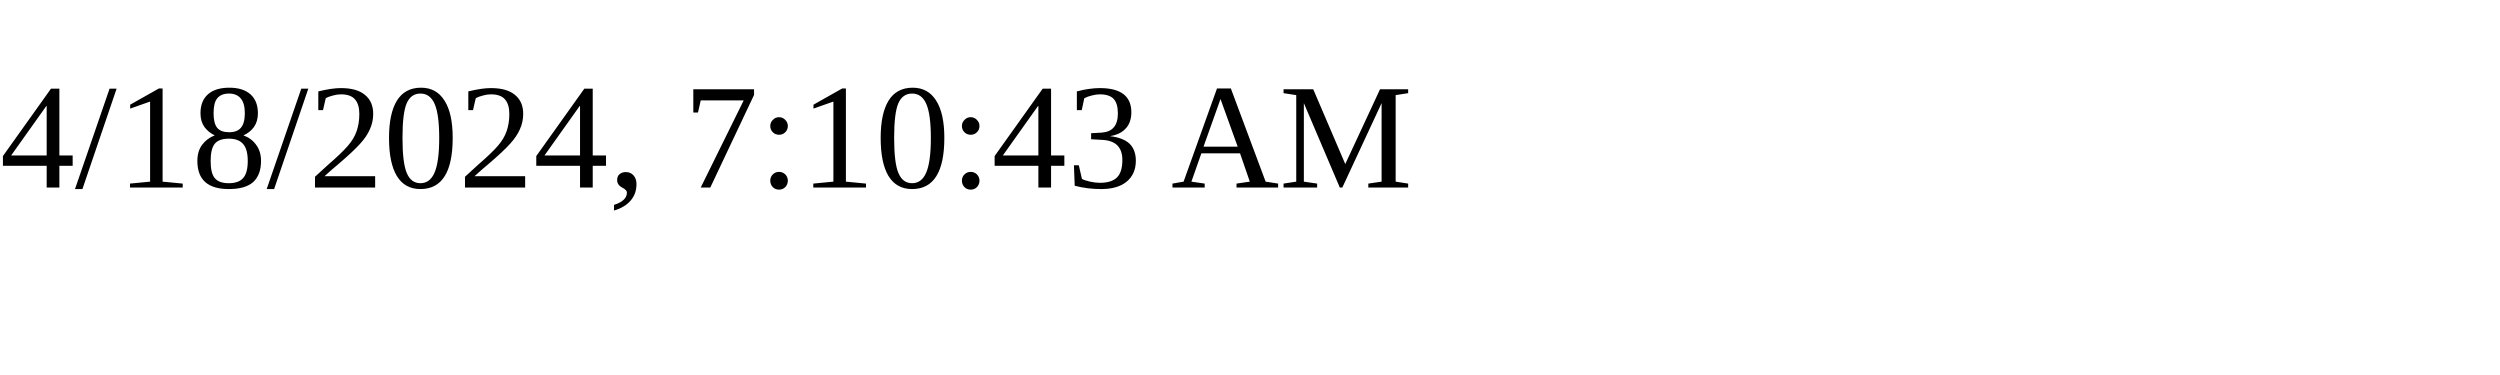
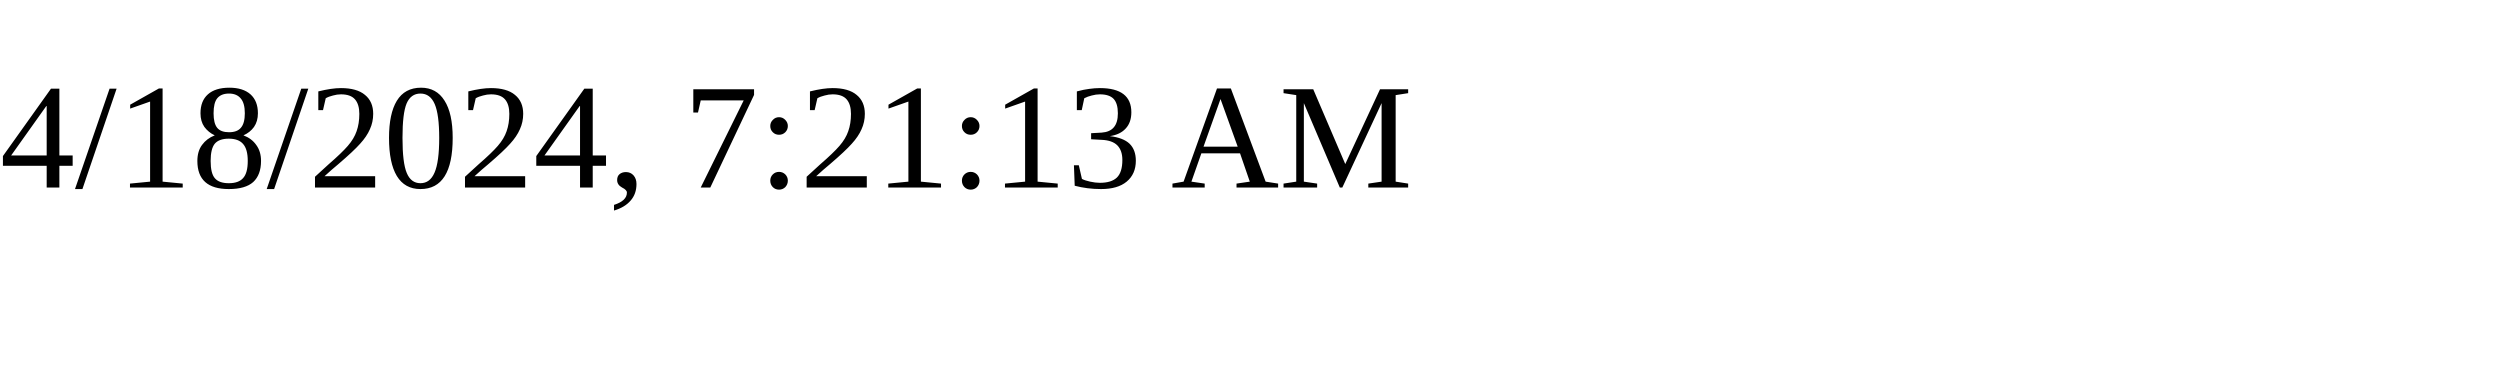
<svg xmlns="http://www.w3.org/2000/svg" height="30" width="200">
-   <text x="0" y="15">4/18/2024, 7:10:43 AM</text>
+   <text x="0" y="15">4/18/2024, 7:21:13 AM</text>
</svg>
